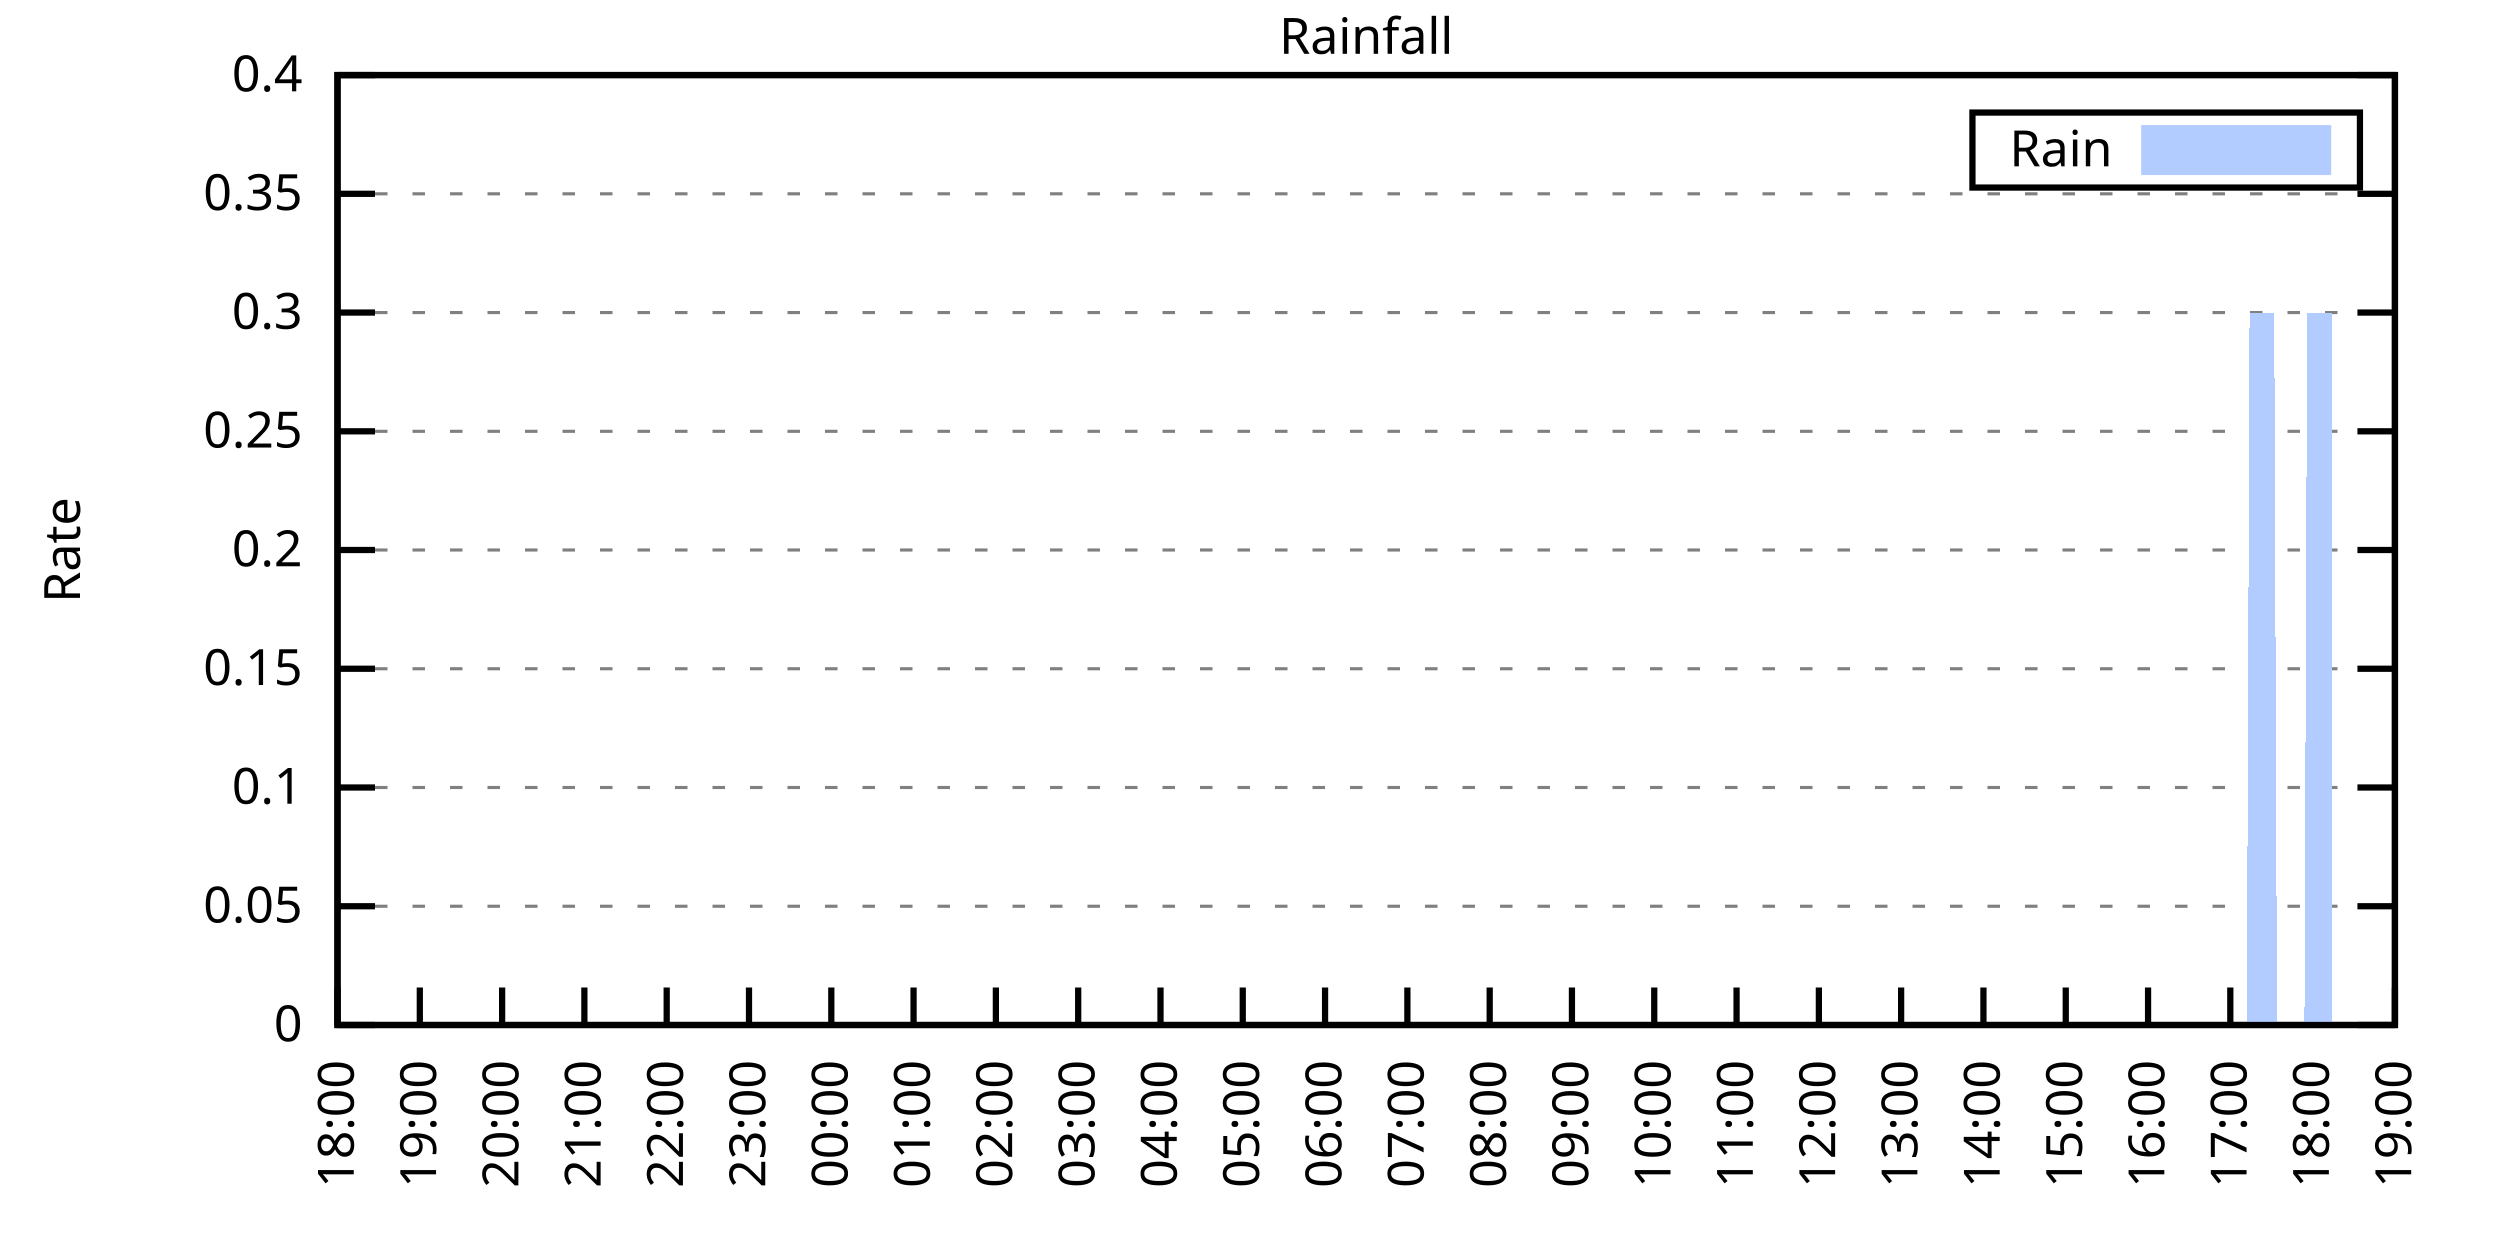
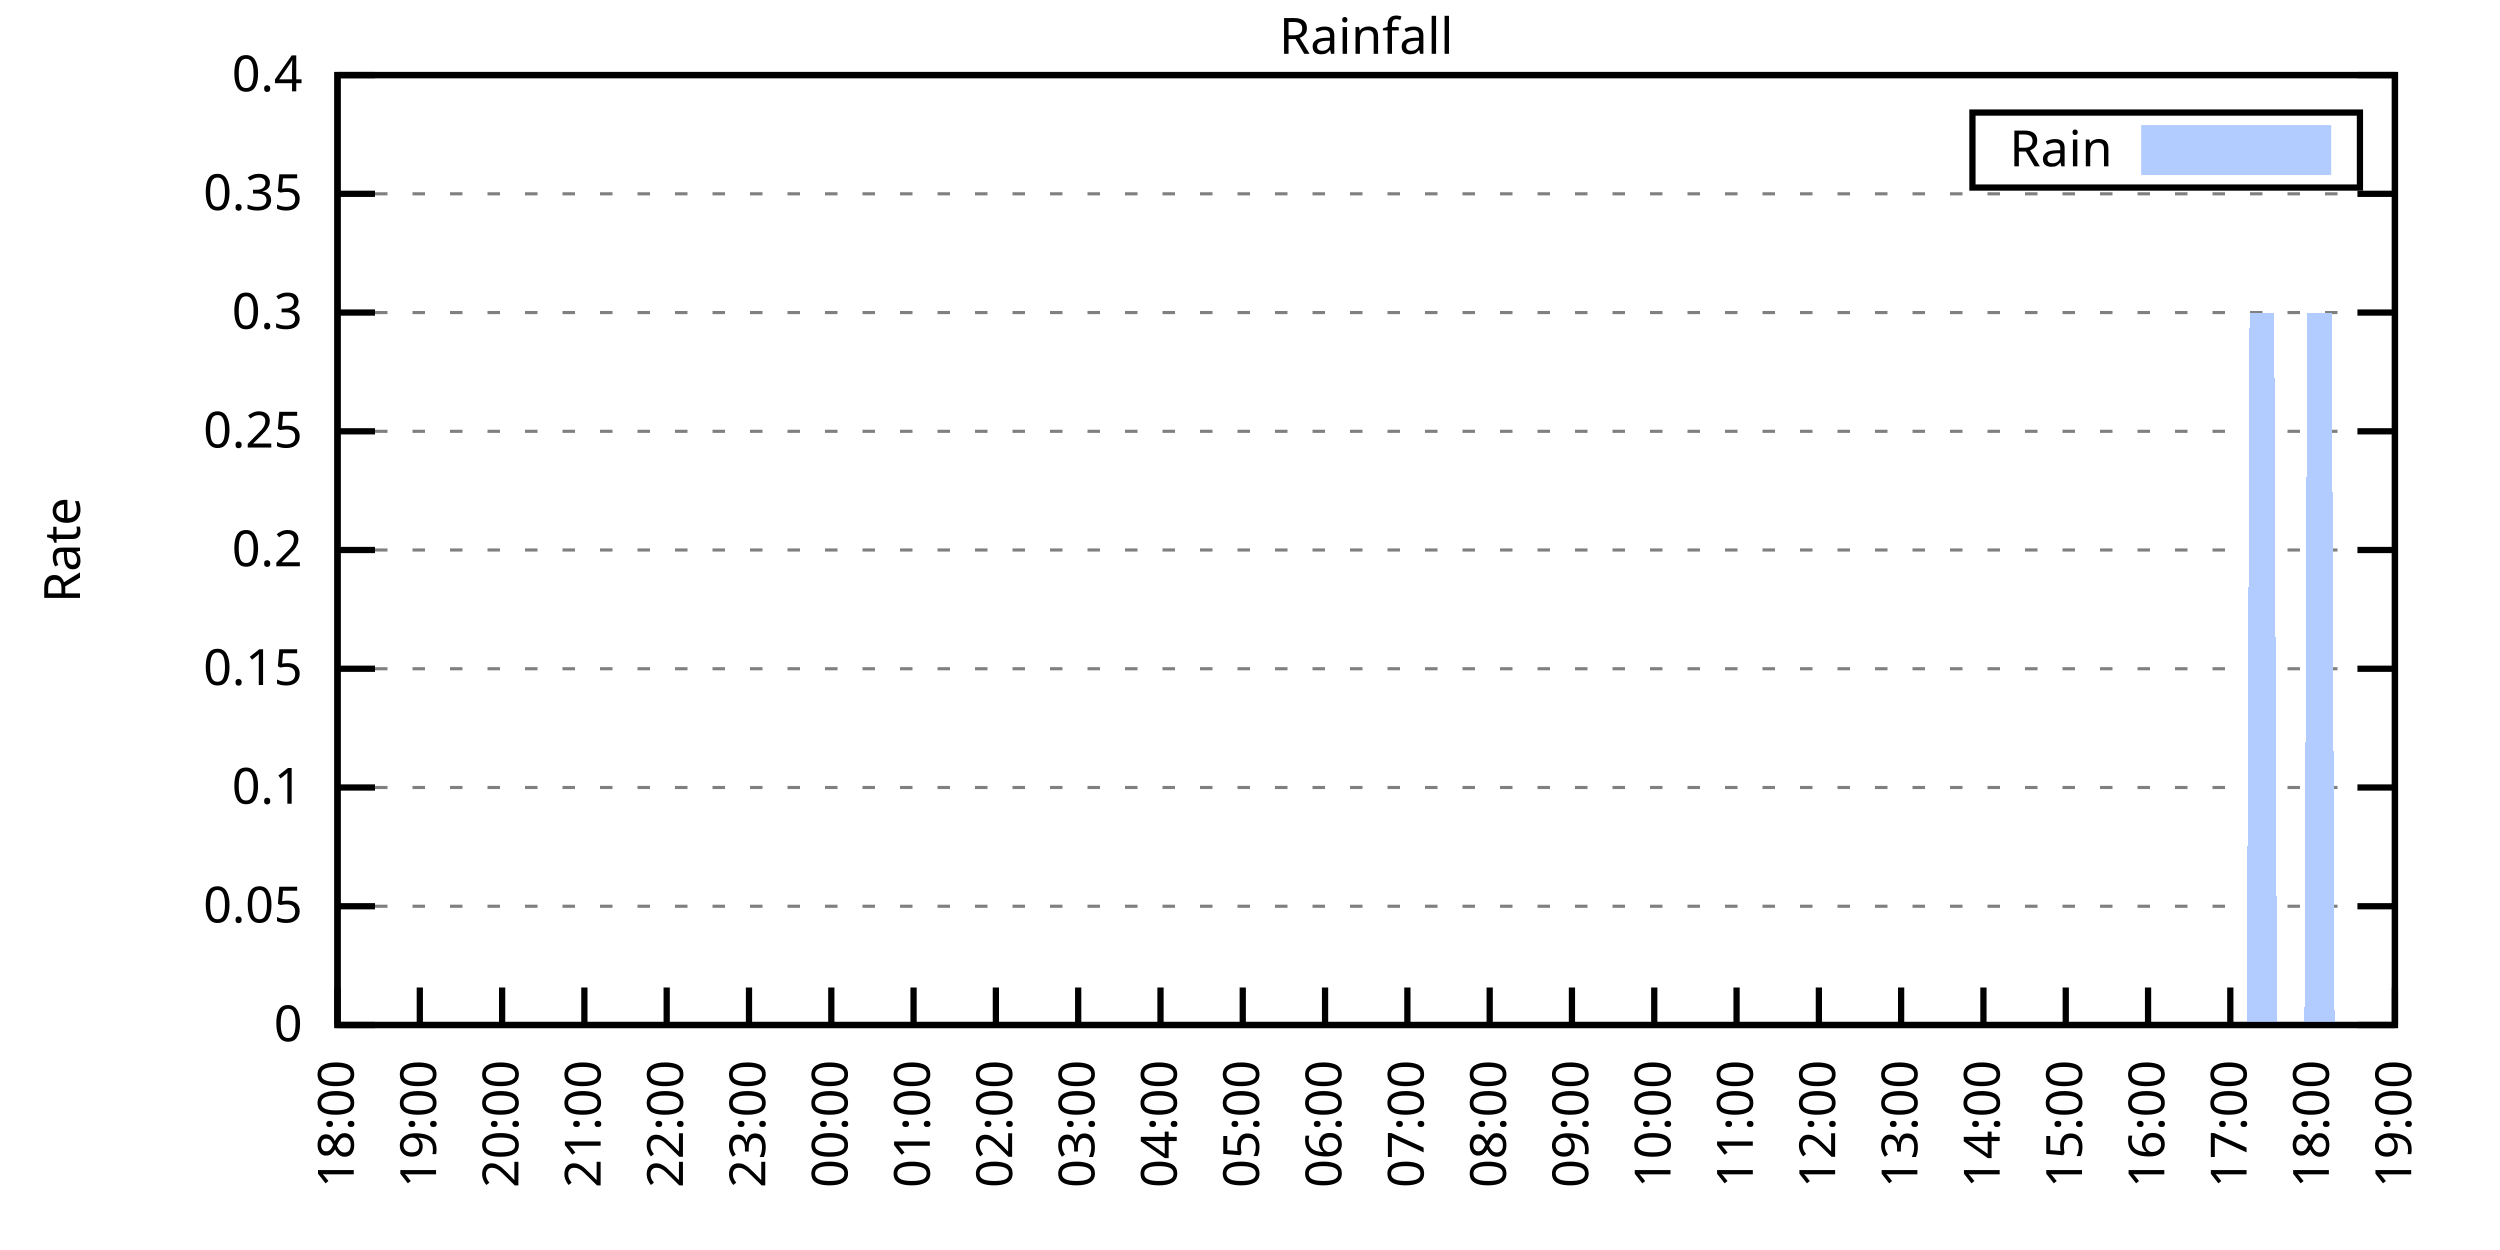
<svg xmlns="http://www.w3.org/2000/svg" xmlns:xlink="http://www.w3.org/1999/xlink" width="400" height="200" viewBox="0 0 400 200">
  <g id="gnuplot_canvas">
    <rect x="0" y="0" width="400" height="200" fill="none" />
    <defs>
      <circle id="gpDot" r="0.5" stroke-width="0.5" stroke="currentColor" />
      <path id="gpPt0" stroke-width="0.333" stroke="currentColor" d="M-1,0 h2 M0,-1 v2" />
      <path id="gpPt1" stroke-width="0.333" stroke="currentColor" d="M-1,-1 L1,1 M1,-1 L-1,1" />
      <path id="gpPt2" stroke-width="0.333" stroke="currentColor" d="M-1,0 L1,0 M0,-1 L0,1 M-1,-1 L1,1 M-1,1 L1,-1" />
      <rect id="gpPt3" stroke-width="0.333" stroke="currentColor" x="-1" y="-1" width="2" height="2" />
      <rect id="gpPt4" stroke-width="0.333" stroke="currentColor" fill="currentColor" x="-1" y="-1" width="2" height="2" />
      <circle id="gpPt5" stroke-width="0.333" stroke="currentColor" cx="0" cy="0" r="1" />
      <use xlink:href="#gpPt5" id="gpPt6" fill="currentColor" stroke="none" />
      <path id="gpPt7" stroke-width="0.333" stroke="currentColor" d="M0,-1.33 L-1.33,0.67 L1.33,0.67 z" />
      <use xlink:href="#gpPt7" id="gpPt8" fill="currentColor" stroke="none" />
      <use xlink:href="#gpPt7" id="gpPt9" stroke="currentColor" transform="rotate(180)" />
      <use xlink:href="#gpPt9" id="gpPt10" fill="currentColor" stroke="none" />
      <use xlink:href="#gpPt3" id="gpPt11" stroke="currentColor" transform="rotate(45)" />
      <use xlink:href="#gpPt11" id="gpPt12" fill="currentColor" stroke="none" />
      <path id="gpPt13" stroke-width="0.333" stroke="currentColor" d="M0,1.330 L1.265,0.411 L0.782,-1.067 L-0.782,-1.076 L-1.265,0.411 z" />
      <use xlink:href="#gpPt13" id="gpPt14" fill="currentColor" stroke="none" />
      <filter id="textbox" filterUnits="objectBoundingBox" x="0" y="0" height="1" width="1">
        <feFlood flood-color="white" flood-opacity="1" result="bgnd" />
        <feComposite in="SourceGraphic" in2="bgnd" operator="atop" />
      </filter>
      <filter id="greybox" filterUnits="objectBoundingBox" x="0" y="0" height="1" width="1">
        <feFlood flood-color="lightgrey" flood-opacity="1" result="grey" />
        <feComposite in="SourceGraphic" in2="grey" operator="atop" />
      </filter>
    </defs>
    <g fill="none" color="white" stroke="currentColor" stroke-width="1.00" stroke-linecap="butt" stroke-linejoin="miter">
</g>
    <g fill="none" color="black" stroke="currentColor" stroke-width="1.00" stroke-linecap="butt" stroke-linejoin="miter">
      <g stroke="none" shape-rendering="crispEdges">
        <polygon fill="rgb(255, 255, 255)" points="54.00,164.00 383.18,164.00 383.18,12.02 54.00,12.02 " />
      </g>
    </g>
    <g fill="none" color="black" stroke="currentColor" stroke-width="1.00" stroke-linecap="butt" stroke-linejoin="miter">
</g>
    <g fill="none" color="black" stroke="black" stroke-width="0.50" stroke-linecap="butt" stroke-linejoin="miter">
</g>
    <g fill="none" color="gray" stroke="currentColor" stroke-width="0.50" stroke-linecap="butt" stroke-linejoin="miter">
      <path stroke="gray" stroke-dasharray="2,4" class="gridline" d="M54.00,164.00 L383.19,164.00  " />
    </g>
    <g fill="none" color="gray" stroke="gray" stroke-width="1.00" stroke-linecap="butt" stroke-linejoin="miter">
</g>
    <g fill="none" color="black" stroke="currentColor" stroke-width="1.00" stroke-linecap="butt" stroke-linejoin="miter">
      <path stroke="black" d="M54.00,164.00 L60.00,164.00 M383.19,164.00 L377.19,164.00  " />
      <g transform="translate(48.40,166.60)" stroke="none" fill="black" font-family="Sans" font-size="8.00" text-anchor="end">
        <text>
          <tspan font-family="Sans"> 0</tspan>
        </text>
      </g>
    </g>
    <g fill="none" color="black" stroke="currentColor" stroke-width="1.00" stroke-linecap="butt" stroke-linejoin="miter">
</g>
    <g fill="none" color="black" stroke="black" stroke-width="0.50" stroke-linecap="butt" stroke-linejoin="miter">
</g>
    <g fill="none" color="gray" stroke="currentColor" stroke-width="0.50" stroke-linecap="butt" stroke-linejoin="miter">
      <path stroke="gray" stroke-dasharray="2,4" class="gridline" d="M54.00,145.00 L383.19,145.00  " />
    </g>
    <g fill="none" color="gray" stroke="gray" stroke-width="1.00" stroke-linecap="butt" stroke-linejoin="miter">
</g>
    <g fill="none" color="black" stroke="currentColor" stroke-width="1.00" stroke-linecap="butt" stroke-linejoin="miter">
      <path stroke="black" d="M54.00,145.00 L60.00,145.00 M383.19,145.00 L377.19,145.00  " />
      <g transform="translate(48.40,147.60)" stroke="none" fill="black" font-family="Sans" font-size="8.00" text-anchor="end">
        <text>
          <tspan font-family="Sans"> 0.05</tspan>
        </text>
      </g>
    </g>
    <g fill="none" color="black" stroke="currentColor" stroke-width="1.00" stroke-linecap="butt" stroke-linejoin="miter">
</g>
    <g fill="none" color="black" stroke="black" stroke-width="0.50" stroke-linecap="butt" stroke-linejoin="miter">
</g>
    <g fill="none" color="gray" stroke="currentColor" stroke-width="0.50" stroke-linecap="butt" stroke-linejoin="miter">
      <path stroke="gray" stroke-dasharray="2,4" class="gridline" d="M54.00,126.00 L383.19,126.00  " />
    </g>
    <g fill="none" color="gray" stroke="gray" stroke-width="1.00" stroke-linecap="butt" stroke-linejoin="miter">
</g>
    <g fill="none" color="black" stroke="currentColor" stroke-width="1.00" stroke-linecap="butt" stroke-linejoin="miter">
      <path stroke="black" d="M54.00,126.00 L60.00,126.00 M383.19,126.00 L377.19,126.00  " />
      <g transform="translate(48.40,128.60)" stroke="none" fill="black" font-family="Sans" font-size="8.00" text-anchor="end">
        <text>
          <tspan font-family="Sans"> 0.1</tspan>
        </text>
      </g>
    </g>
    <g fill="none" color="black" stroke="currentColor" stroke-width="1.00" stroke-linecap="butt" stroke-linejoin="miter">
</g>
    <g fill="none" color="black" stroke="black" stroke-width="0.50" stroke-linecap="butt" stroke-linejoin="miter">
</g>
    <g fill="none" color="gray" stroke="currentColor" stroke-width="0.50" stroke-linecap="butt" stroke-linejoin="miter">
      <path stroke="gray" stroke-dasharray="2,4" class="gridline" d="M54.00,107.00 L383.19,107.00  " />
    </g>
    <g fill="none" color="gray" stroke="gray" stroke-width="1.00" stroke-linecap="butt" stroke-linejoin="miter">
</g>
    <g fill="none" color="black" stroke="currentColor" stroke-width="1.00" stroke-linecap="butt" stroke-linejoin="miter">
      <path stroke="black" d="M54.00,107.00 L60.00,107.00 M383.19,107.00 L377.19,107.00  " />
      <g transform="translate(48.40,109.60)" stroke="none" fill="black" font-family="Sans" font-size="8.00" text-anchor="end">
        <text>
          <tspan font-family="Sans"> 0.15</tspan>
        </text>
      </g>
    </g>
    <g fill="none" color="black" stroke="currentColor" stroke-width="1.00" stroke-linecap="butt" stroke-linejoin="miter">
</g>
    <g fill="none" color="black" stroke="black" stroke-width="0.50" stroke-linecap="butt" stroke-linejoin="miter">
</g>
    <g fill="none" color="gray" stroke="currentColor" stroke-width="0.50" stroke-linecap="butt" stroke-linejoin="miter">
      <path stroke="gray" stroke-dasharray="2,4" class="gridline" d="M54.00,88.00 L383.19,88.00  " />
    </g>
    <g fill="none" color="gray" stroke="gray" stroke-width="1.00" stroke-linecap="butt" stroke-linejoin="miter">
</g>
    <g fill="none" color="black" stroke="currentColor" stroke-width="1.00" stroke-linecap="butt" stroke-linejoin="miter">
      <path stroke="black" d="M54.00,88.00 L60.00,88.00 M383.19,88.00 L377.19,88.00  " />
      <g transform="translate(48.40,90.60)" stroke="none" fill="black" font-family="Sans" font-size="8.00" text-anchor="end">
        <text>
          <tspan font-family="Sans"> 0.2</tspan>
        </text>
      </g>
    </g>
    <g fill="none" color="black" stroke="currentColor" stroke-width="1.00" stroke-linecap="butt" stroke-linejoin="miter">
</g>
    <g fill="none" color="black" stroke="black" stroke-width="0.50" stroke-linecap="butt" stroke-linejoin="miter">
</g>
    <g fill="none" color="gray" stroke="currentColor" stroke-width="0.50" stroke-linecap="butt" stroke-linejoin="miter">
      <path stroke="gray" stroke-dasharray="2,4" class="gridline" d="M54.00,69.01 L383.19,69.01  " />
    </g>
    <g fill="none" color="gray" stroke="gray" stroke-width="1.00" stroke-linecap="butt" stroke-linejoin="miter">
</g>
    <g fill="none" color="black" stroke="currentColor" stroke-width="1.00" stroke-linecap="butt" stroke-linejoin="miter">
      <path stroke="black" d="M54.00,69.01 L60.00,69.01 M383.19,69.01 L377.19,69.01  " />
      <g transform="translate(48.40,71.61)" stroke="none" fill="black" font-family="Sans" font-size="8.00" text-anchor="end">
        <text>
          <tspan font-family="Sans"> 0.25</tspan>
        </text>
      </g>
    </g>
    <g fill="none" color="black" stroke="currentColor" stroke-width="1.00" stroke-linecap="butt" stroke-linejoin="miter">
</g>
    <g fill="none" color="black" stroke="black" stroke-width="0.50" stroke-linecap="butt" stroke-linejoin="miter">
</g>
    <g fill="none" color="gray" stroke="currentColor" stroke-width="0.50" stroke-linecap="butt" stroke-linejoin="miter">
      <path stroke="gray" stroke-dasharray="2,4" class="gridline" d="M54.00,50.01 L383.19,50.01  " />
    </g>
    <g fill="none" color="gray" stroke="gray" stroke-width="1.00" stroke-linecap="butt" stroke-linejoin="miter">
</g>
    <g fill="none" color="black" stroke="currentColor" stroke-width="1.00" stroke-linecap="butt" stroke-linejoin="miter">
      <path stroke="black" d="M54.00,50.01 L60.00,50.01 M383.19,50.01 L377.19,50.01  " />
      <g transform="translate(48.40,52.61)" stroke="none" fill="black" font-family="Sans" font-size="8.00" text-anchor="end">
        <text>
          <tspan font-family="Sans"> 0.3</tspan>
        </text>
      </g>
    </g>
    <g fill="none" color="black" stroke="currentColor" stroke-width="1.00" stroke-linecap="butt" stroke-linejoin="miter">
</g>
    <g fill="none" color="black" stroke="black" stroke-width="0.50" stroke-linecap="butt" stroke-linejoin="miter">
</g>
    <g fill="none" color="gray" stroke="currentColor" stroke-width="0.50" stroke-linecap="butt" stroke-linejoin="miter">
      <path stroke="gray" stroke-dasharray="2,4" class="gridline" d="M54.00,31.01 L383.19,31.01  " />
    </g>
    <g fill="none" color="gray" stroke="gray" stroke-width="1.00" stroke-linecap="butt" stroke-linejoin="miter">
</g>
    <g fill="none" color="black" stroke="currentColor" stroke-width="1.00" stroke-linecap="butt" stroke-linejoin="miter">
      <path stroke="black" d="M54.00,31.01 L60.00,31.01 M383.19,31.01 L377.19,31.01  " />
      <g transform="translate(48.40,33.61)" stroke="none" fill="black" font-family="Sans" font-size="8.00" text-anchor="end">
        <text>
          <tspan font-family="Sans"> 0.35</tspan>
        </text>
      </g>
    </g>
    <g fill="none" color="black" stroke="currentColor" stroke-width="1.00" stroke-linecap="butt" stroke-linejoin="miter">
</g>
    <g fill="none" color="black" stroke="black" stroke-width="0.50" stroke-linecap="butt" stroke-linejoin="miter">
</g>
    <g fill="none" color="gray" stroke="currentColor" stroke-width="0.50" stroke-linecap="butt" stroke-linejoin="miter">
      <path stroke="gray" stroke-dasharray="2,4" class="gridline" d="M54.00,12.01 L383.19,12.01  " />
    </g>
    <g fill="none" color="gray" stroke="gray" stroke-width="1.00" stroke-linecap="butt" stroke-linejoin="miter">
</g>
    <g fill="none" color="black" stroke="currentColor" stroke-width="1.00" stroke-linecap="butt" stroke-linejoin="miter">
      <path stroke="black" d="M54.00,12.01 L60.00,12.01 M383.19,12.01 L377.19,12.01  " />
      <g transform="translate(48.40,14.61)" stroke="none" fill="black" font-family="Sans" font-size="8.00" text-anchor="end">
        <text>
          <tspan font-family="Sans"> 0.4</tspan>
        </text>
      </g>
    </g>
    <g fill="none" color="black" stroke="currentColor" stroke-width="1.00" stroke-linecap="butt" stroke-linejoin="miter">
      <path stroke="black" d="M54.00,164.00 L54.00,158.00  " />
      <g transform="translate(56.60,169.60) rotate(270.00)" stroke="none" fill="black" font-family="Sans" font-size="8.00" text-anchor="end">
        <text>
          <tspan font-family="Sans">18:00</tspan>
        </text>
      </g>
    </g>
    <g fill="none" color="black" stroke="currentColor" stroke-width="1.00" stroke-linecap="butt" stroke-linejoin="miter">
      <path stroke="black" d="M67.17,164.00 L67.17,158.00  " />
      <g transform="translate(69.77,169.60) rotate(270.00)" stroke="none" fill="black" font-family="Sans" font-size="8.00" text-anchor="end">
        <text>
          <tspan font-family="Sans">19:00</tspan>
        </text>
      </g>
    </g>
    <g fill="none" color="black" stroke="currentColor" stroke-width="1.00" stroke-linecap="butt" stroke-linejoin="miter">
      <path stroke="black" d="M80.34,164.00 L80.34,158.00  " />
      <g transform="translate(82.94,169.60) rotate(270.00)" stroke="none" fill="black" font-family="Sans" font-size="8.00" text-anchor="end">
        <text>
          <tspan font-family="Sans">20:00</tspan>
        </text>
      </g>
    </g>
    <g fill="none" color="black" stroke="currentColor" stroke-width="1.00" stroke-linecap="butt" stroke-linejoin="miter">
      <path stroke="black" d="M93.50,164.00 L93.50,158.00  " />
      <g transform="translate(96.10,169.60) rotate(270.00)" stroke="none" fill="black" font-family="Sans" font-size="8.00" text-anchor="end">
        <text>
          <tspan font-family="Sans">21:00</tspan>
        </text>
      </g>
    </g>
    <g fill="none" color="black" stroke="currentColor" stroke-width="1.00" stroke-linecap="butt" stroke-linejoin="miter">
      <path stroke="black" d="M106.67,164.00 L106.67,158.00  " />
      <g transform="translate(109.27,169.60) rotate(270.00)" stroke="none" fill="black" font-family="Sans" font-size="8.00" text-anchor="end">
        <text>
          <tspan font-family="Sans">22:00</tspan>
        </text>
      </g>
    </g>
    <g fill="none" color="black" stroke="currentColor" stroke-width="1.00" stroke-linecap="butt" stroke-linejoin="miter">
      <path stroke="black" d="M119.84,164.00 L119.84,158.00  " />
      <g transform="translate(122.44,169.60) rotate(270.00)" stroke="none" fill="black" font-family="Sans" font-size="8.00" text-anchor="end">
        <text>
          <tspan font-family="Sans">23:00</tspan>
        </text>
      </g>
    </g>
    <g fill="none" color="black" stroke="currentColor" stroke-width="1.00" stroke-linecap="butt" stroke-linejoin="miter">
      <path stroke="black" d="M133.01,164.00 L133.01,158.00  " />
      <g transform="translate(135.61,169.60) rotate(270.00)" stroke="none" fill="black" font-family="Sans" font-size="8.00" text-anchor="end">
        <text>
          <tspan font-family="Sans">00:00</tspan>
        </text>
      </g>
    </g>
    <g fill="none" color="black" stroke="currentColor" stroke-width="1.00" stroke-linecap="butt" stroke-linejoin="miter">
      <path stroke="black" d="M146.17,164.00 L146.17,158.00  " />
      <g transform="translate(148.77,169.60) rotate(270.00)" stroke="none" fill="black" font-family="Sans" font-size="8.00" text-anchor="end">
        <text>
          <tspan font-family="Sans">01:00</tspan>
        </text>
      </g>
    </g>
    <g fill="none" color="black" stroke="currentColor" stroke-width="1.00" stroke-linecap="butt" stroke-linejoin="miter">
      <path stroke="black" d="M159.34,164.00 L159.34,158.00  " />
      <g transform="translate(161.94,169.60) rotate(270.00)" stroke="none" fill="black" font-family="Sans" font-size="8.00" text-anchor="end">
        <text>
          <tspan font-family="Sans">02:00</tspan>
        </text>
      </g>
    </g>
    <g fill="none" color="black" stroke="currentColor" stroke-width="1.00" stroke-linecap="butt" stroke-linejoin="miter">
      <path stroke="black" d="M172.51,164.00 L172.51,158.00  " />
      <g transform="translate(175.11,169.60) rotate(270.00)" stroke="none" fill="black" font-family="Sans" font-size="8.00" text-anchor="end">
        <text>
          <tspan font-family="Sans">03:00</tspan>
        </text>
      </g>
    </g>
    <g fill="none" color="black" stroke="currentColor" stroke-width="1.00" stroke-linecap="butt" stroke-linejoin="miter">
      <path stroke="black" d="M185.68,164.00 L185.68,158.00  " />
      <g transform="translate(188.28,169.60) rotate(270.00)" stroke="none" fill="black" font-family="Sans" font-size="8.00" text-anchor="end">
        <text>
          <tspan font-family="Sans">04:00</tspan>
        </text>
      </g>
    </g>
    <g fill="none" color="black" stroke="currentColor" stroke-width="1.00" stroke-linecap="butt" stroke-linejoin="miter">
      <path stroke="black" d="M198.84,164.00 L198.84,158.00  " />
      <g transform="translate(201.44,169.60) rotate(270.00)" stroke="none" fill="black" font-family="Sans" font-size="8.00" text-anchor="end">
        <text>
          <tspan font-family="Sans">05:00</tspan>
        </text>
      </g>
    </g>
    <g fill="none" color="black" stroke="currentColor" stroke-width="1.00" stroke-linecap="butt" stroke-linejoin="miter">
      <path stroke="black" d="M212.01,164.00 L212.01,158.00  " />
      <g transform="translate(214.61,169.60) rotate(270.00)" stroke="none" fill="black" font-family="Sans" font-size="8.00" text-anchor="end">
        <text>
          <tspan font-family="Sans">06:00</tspan>
        </text>
      </g>
    </g>
    <g fill="none" color="black" stroke="currentColor" stroke-width="1.00" stroke-linecap="butt" stroke-linejoin="miter">
      <path stroke="black" d="M225.18,164.00 L225.18,158.00  " />
      <g transform="translate(227.78,169.60) rotate(270.00)" stroke="none" fill="black" font-family="Sans" font-size="8.00" text-anchor="end">
        <text>
          <tspan font-family="Sans">07:00</tspan>
        </text>
      </g>
    </g>
    <g fill="none" color="black" stroke="currentColor" stroke-width="1.00" stroke-linecap="butt" stroke-linejoin="miter">
      <path stroke="black" d="M238.35,164.00 L238.35,158.00  " />
      <g transform="translate(240.95,169.60) rotate(270.00)" stroke="none" fill="black" font-family="Sans" font-size="8.00" text-anchor="end">
        <text>
          <tspan font-family="Sans">08:00</tspan>
        </text>
      </g>
    </g>
    <g fill="none" color="black" stroke="currentColor" stroke-width="1.00" stroke-linecap="butt" stroke-linejoin="miter">
      <path stroke="black" d="M251.51,164.00 L251.51,158.00  " />
      <g transform="translate(254.11,169.60) rotate(270.00)" stroke="none" fill="black" font-family="Sans" font-size="8.00" text-anchor="end">
        <text>
          <tspan font-family="Sans">09:00</tspan>
        </text>
      </g>
    </g>
    <g fill="none" color="black" stroke="currentColor" stroke-width="1.00" stroke-linecap="butt" stroke-linejoin="miter">
      <path stroke="black" d="M264.68,164.00 L264.68,158.00  " />
      <g transform="translate(267.28,169.60) rotate(270.00)" stroke="none" fill="black" font-family="Sans" font-size="8.00" text-anchor="end">
        <text>
          <tspan font-family="Sans">10:00</tspan>
        </text>
      </g>
    </g>
    <g fill="none" color="black" stroke="currentColor" stroke-width="1.00" stroke-linecap="butt" stroke-linejoin="miter">
      <path stroke="black" d="M277.85,164.00 L277.85,158.00  " />
      <g transform="translate(280.45,169.60) rotate(270.00)" stroke="none" fill="black" font-family="Sans" font-size="8.00" text-anchor="end">
        <text>
          <tspan font-family="Sans">11:00</tspan>
        </text>
      </g>
    </g>
    <g fill="none" color="black" stroke="currentColor" stroke-width="1.00" stroke-linecap="butt" stroke-linejoin="miter">
      <path stroke="black" d="M291.02,164.00 L291.02,158.00  " />
      <g transform="translate(293.62,169.60) rotate(270.00)" stroke="none" fill="black" font-family="Sans" font-size="8.00" text-anchor="end">
        <text>
          <tspan font-family="Sans">12:00</tspan>
        </text>
      </g>
    </g>
    <g fill="none" color="black" stroke="currentColor" stroke-width="1.00" stroke-linecap="butt" stroke-linejoin="miter">
      <path stroke="black" d="M304.18,164.00 L304.18,158.00  " />
      <g transform="translate(306.78,169.60) rotate(270.00)" stroke="none" fill="black" font-family="Sans" font-size="8.00" text-anchor="end">
        <text>
          <tspan font-family="Sans">13:00</tspan>
        </text>
      </g>
    </g>
    <g fill="none" color="black" stroke="currentColor" stroke-width="1.00" stroke-linecap="butt" stroke-linejoin="miter">
      <path stroke="black" d="M317.35,164.00 L317.35,158.00  " />
      <g transform="translate(319.95,169.60) rotate(270.00)" stroke="none" fill="black" font-family="Sans" font-size="8.00" text-anchor="end">
        <text>
          <tspan font-family="Sans">14:00</tspan>
        </text>
      </g>
    </g>
    <g fill="none" color="black" stroke="currentColor" stroke-width="1.00" stroke-linecap="butt" stroke-linejoin="miter">
      <path stroke="black" d="M330.52,164.00 L330.52,158.00  " />
      <g transform="translate(333.12,169.60) rotate(270.00)" stroke="none" fill="black" font-family="Sans" font-size="8.00" text-anchor="end">
        <text>
          <tspan font-family="Sans">15:00</tspan>
        </text>
      </g>
    </g>
    <g fill="none" color="black" stroke="currentColor" stroke-width="1.00" stroke-linecap="butt" stroke-linejoin="miter">
      <path stroke="black" d="M343.69,164.00 L343.69,158.00  " />
      <g transform="translate(346.29,169.60) rotate(270.00)" stroke="none" fill="black" font-family="Sans" font-size="8.00" text-anchor="end">
        <text>
          <tspan font-family="Sans">16:00</tspan>
        </text>
      </g>
    </g>
    <g fill="none" color="black" stroke="currentColor" stroke-width="1.00" stroke-linecap="butt" stroke-linejoin="miter">
      <path stroke="black" d="M356.85,164.00 L356.85,158.00  " />
      <g transform="translate(359.45,169.60) rotate(270.00)" stroke="none" fill="black" font-family="Sans" font-size="8.00" text-anchor="end">
        <text>
          <tspan font-family="Sans">17:00</tspan>
        </text>
      </g>
    </g>
    <g fill="none" color="black" stroke="currentColor" stroke-width="1.00" stroke-linecap="butt" stroke-linejoin="miter">
      <path stroke="black" d="M370.02,164.00 L370.02,158.00  " />
      <g transform="translate(372.62,169.60) rotate(270.00)" stroke="none" fill="black" font-family="Sans" font-size="8.00" text-anchor="end">
        <text>
          <tspan font-family="Sans">18:00</tspan>
        </text>
      </g>
    </g>
    <g fill="none" color="black" stroke="currentColor" stroke-width="1.00" stroke-linecap="butt" stroke-linejoin="miter">
      <path stroke="black" d="M383.19,164.00 L383.19,158.00  " />
      <g transform="translate(385.79,169.60) rotate(270.00)" stroke="none" fill="black" font-family="Sans" font-size="8.00" text-anchor="end">
        <text>
          <tspan font-family="Sans">19:00</tspan>
        </text>
      </g>
    </g>
    <g fill="none" color="black" stroke="currentColor" stroke-width="1.00" stroke-linecap="butt" stroke-linejoin="miter">
</g>
    <g fill="none" color="black" stroke="currentColor" stroke-width="1.00" stroke-linecap="butt" stroke-linejoin="miter">
      <path stroke="black" d="M54.00,12.01 L54.00,164.00 L383.19,164.00 L383.19,12.01 L54.00,12.01 Z  " />
    </g>
    <g fill="none" color="black" stroke="currentColor" stroke-width="1.00" stroke-linecap="butt" stroke-linejoin="miter">
</g>
    <g fill="none" color="black" stroke="currentColor" stroke-width="1.00" stroke-linecap="butt" stroke-linejoin="miter">
      <path stroke="black" d="M315.59,30.01 L315.59,18.01 L377.59,18.01 L377.59,30.01 L315.59,30.01 Z  " />
    </g>
    <g id="Rainfall_plot_1">
      <g fill="none" color="white" stroke="black" stroke-width="2.00" stroke-linecap="butt" stroke-linejoin="miter">
</g>
      <g fill="none" color="black" stroke="currentColor" stroke-width="2.00" stroke-linecap="butt" stroke-linejoin="miter">
        <g transform="translate(337.99,26.61)" stroke="none" fill="black" font-family="Sans" font-size="8.00" text-anchor="end">
          <text>
            <tspan font-family="Sans">Rain</tspan>
          </text>
        </g>
      </g>
      <g fill="none" color="black" stroke="currentColor" stroke-width="2.00" stroke-linecap="butt" stroke-linejoin="miter">
        <g stroke="none" shape-rendering="crispEdges">
          <polygon fill="rgb(178, 204, 255)" points="343.59,27.01 371.99,27.01 371.99,21.01 343.59,21.01 " />
        </g>
        <path stroke="rgb(178, 204, 255)" d="M343.59,27.01 L371.99,27.01 L371.99,21.01 L343.59,21.01 L343.59,27.01 Z  " />
      </g>
      <g fill="none" color="black" stroke="currentColor" stroke-width="2.00" stroke-linecap="butt" stroke-linejoin="miter">
        <g stroke="none" shape-rendering="crispEdges">
-           <polygon fill="rgb(178, 204, 255)" points="57.51,164.00 57.95,164.00 58.39,164.00 58.83,164.00 59.27,164.00 59.71,164.00 60.14,164.00 60.58,164.00 61.02,164.00 61.46,164.00 61.90,164.00 62.34,164.00 62.78,164.00 63.22,164.00 63.66,164.00 64.10,164.00 64.53,164.00 64.97,164.00 65.41,164.00 65.85,164.00 66.29,164.00 66.73,164.00 67.17,164.00 67.61,164.00 68.05,164.00 68.48,164.00 68.92,164.00 69.36,164.00 69.80,164.00 70.24,164.00 70.68,164.00 71.12,164.00 71.56,164.00 72.00,164.00 72.43,164.00 72.87,164.00 73.31,164.00 73.75,164.00 74.19,164.00 74.63,164.00 75.07,164.00 75.51,164.00 75.95,164.00 76.38,164.00 76.82,164.00 77.26,164.00 77.70,164.00 78.14,164.00 78.58,164.00 79.02,164.00 79.46,164.00 79.90,164.00 80.34,164.00 80.77,164.00 81.21,164.00 81.65,164.00 82.09,164.00 82.53,164.00 82.97,164.00 83.41,164.00 83.85,164.00 84.29,164.00 84.72,164.00 85.16,164.00 85.60,164.00 86.04,164.00 86.48,164.00 86.92,164.00 87.36,164.00 87.80,164.00 88.24,164.00 88.67,164.00 89.11,164.00 89.55,164.00 89.99,164.00 90.43,164.00 90.87,164.00 91.31,164.00 91.75,164.00 92.19,164.00 92.62,164.00 93.06,164.00 93.50,164.00 93.94,164.00 94.38,164.00 94.82,164.00 95.26,164.00 95.70,164.00 96.14,164.00 96.58,164.00 97.01,164.00 97.45,164.00 97.89,164.00 98.33,164.00 98.77,164.00 99.21,164.00 99.65,164.00 100.09,164.00 100.53,164.00 100.96,164.00 101.40,164.00 101.84,164.00 102.28,164.00 102.72,164.00 103.16,164.00 103.60,164.00 104.04,164.00 104.48,164.00 104.91,164.00 105.35,164.00 105.79,164.00 106.23,164.00 106.67,164.00 107.11,164.00 107.55,164.00 107.99,164.00 108.43,164.00 108.87,164.00 109.30,164.00 109.74,164.00 110.18,164.00 110.62,164.00 111.06,164.00 111.50,164.00 111.94,164.00 112.38,164.00 112.82,164.00 113.25,164.00 113.69,164.00 114.13,164.00 114.57,164.00 115.01,164.00 115.45,164.00 115.89,164.00 116.33,164.00 116.77,164.00 117.20,164.00 117.64,164.00 118.08,164.00 118.52,164.00 118.96,164.00 119.40,164.00 119.84,164.00 120.28,164.00 120.72,164.00 121.15,164.00 121.59,164.00 122.03,164.00 122.47,164.00 122.91,164.00 123.35,164.00 123.79,164.00 124.23,164.00 124.67,164.00 125.11,164.00 125.54,164.00 125.98,164.00 126.42,164.00 126.86,164.00 127.30,164.00 127.74,164.00 128.18,164.00 128.62,164.00 129.06,164.00 129.49,164.00 129.93,164.00 130.37,164.00 130.81,164.00 131.25,164.00 131.69,164.00 132.13,164.00 132.57,164.00 133.01,164.00 133.44,164.00 133.88,164.00 134.32,164.00 134.76,164.00 135.20,164.00 135.64,164.00 136.08,164.00 136.52,164.00 136.96,164.00 137.39,164.00 137.83,164.00 138.27,164.00 138.71,164.00 139.15,164.00 139.59,164.00 140.03,164.00 140.47,164.00 140.91,164.00 141.35,164.00 141.78,164.00 142.22,164.00 142.66,164.00 143.10,164.00 143.54,164.00 143.98,164.00 144.42,164.00 144.86,164.00 145.30,164.00 145.73,164.00 146.17,164.00 146.61,164.00 147.05,164.00 147.49,164.00 147.93,164.00 148.37,164.00 148.81,164.00 149.25,164.00 149.68,164.00 150.12,164.00 150.56,164.00 151.00,164.00 151.44,164.00 151.88,164.00 152.32,164.00 152.76,164.00 153.20,164.00 153.63,164.00 154.07,164.00 154.51,164.00 154.95,164.00 155.39,164.00 155.83,164.00 156.27,164.00 156.71,164.00 157.15,164.00 157.59,164.00 158.02,164.00 158.46,164.00 158.90,164.00 159.34,164.00 159.78,164.00 160.22,164.00 160.66,164.00 161.10,164.00 161.54,164.00 161.97,164.00 162.41,164.00 162.85,164.00 163.29,164.00 163.73,164.00 164.17,164.00 164.61,164.00 165.05,164.00 165.49,164.00 165.92,164.00 166.36,164.00 166.80,164.00 167.24,164.00 167.68,164.00 168.12,164.00 168.56,164.00 169.00,164.00 169.44,164.00 169.87,164.00 170.31,164.00 170.75,164.00 171.19,164.00 171.63,164.00 172.07,164.00 172.51,164.00 172.95,164.00 173.39,164.00 173.83,164.00 174.26,164.00 174.70,164.00 175.14,164.00 175.58,164.00 176.02,164.00 176.46,164.00 176.90,164.00 177.34,164.00 177.78,164.00 178.21,164.00 178.65,164.00 179.09,164.00 179.53,164.00 179.97,164.00 180.41,164.00 180.85,164.00 181.29,164.00 181.73,164.00 182.16,164.00 182.60,164.00 183.04,164.00 183.48,164.00 183.92,164.00 184.36,164.00 184.80,164.00 185.24,164.00 185.68,164.00 186.11,164.00 186.55,164.00 186.99,164.00 187.43,164.00 187.87,164.00 188.31,164.00 188.75,164.00 189.19,164.00 189.63,164.00 190.07,164.00 190.50,164.00 190.94,164.00 191.38,164.00 191.82,164.00 192.26,164.00 192.70,164.00 193.14,164.00 193.58,164.00 194.02,164.00 194.45,164.00 194.89,164.00 195.33,164.00 195.77,164.00 196.21,164.00 196.65,164.00 197.09,164.00 197.53,164.00 197.97,164.00 198.40,164.00 198.84,164.00 199.28,164.00 199.72,164.00 200.16,164.00 200.60,164.00 201.04,164.00 201.48,164.00 201.92,164.00 202.35,164.00 202.79,164.00 203.23,164.00 203.67,164.00 204.11,164.00 204.55,164.00 204.99,164.00 205.43,164.00 205.87,164.00 206.31,164.00 206.74,164.00 207.18,164.00 207.62,164.00 208.06,164.00 208.50,164.00 208.94,164.00 209.38,164.00 209.82,164.00 210.26,164.00 210.69,164.00 211.13,164.00 211.57,164.00 212.01,164.00 212.45,164.00 212.89,164.00 213.33,164.00 213.77,164.00 214.21,164.00 214.64,164.00 215.08,164.00 215.52,164.00 215.96,164.00 216.40,164.00 216.84,164.00 217.28,164.00 217.72,164.00 218.16,164.00 218.60,164.00 219.03,164.00 219.47,164.00 219.91,164.00 220.35,164.00 220.79,164.00 221.23,164.00 221.67,164.00 222.11,164.00 222.55,164.00 222.98,164.00 223.42,164.00 223.86,164.00 224.30,164.00 224.74,164.00 225.18,164.00 225.62,164.00 226.06,164.00 226.50,164.00 226.93,164.00 227.37,164.00 227.81,164.00 228.25,164.00 228.69,164.00 229.13,164.00 229.57,164.00 230.01,164.00 230.45,164.00 230.88,164.00 231.32,164.00 231.76,164.00 232.20,164.00 232.64,164.00 233.08,164.00 233.52,164.00 233.96,164.00 234.40,164.00 234.84,164.00 235.27,164.00 235.71,164.00 236.15,164.00 236.59,164.00 237.03,164.00 237.47,164.00 237.91,164.00 238.35,164.00 238.79,164.00 239.22,164.00 239.66,164.00 240.10,164.00 240.54,164.00 240.98,164.00 241.42,164.00 241.86,164.00 242.30,164.00 242.74,164.00 243.17,164.00 243.61,164.00 244.05,164.00 244.49,164.00 244.93,164.00 245.37,164.00 245.81,164.00 246.25,164.00 246.69,164.00 247.12,164.00 247.56,164.00 248.00,164.00 248.44,164.00 248.88,164.00 249.32,164.00 249.76,164.00 250.20,164.00 250.64,164.00 251.08,164.00 251.51,164.00 251.95,164.00 252.39,164.00 252.83,164.00 253.27,164.00 253.71,164.00 254.15,164.00 254.59,164.00 255.03,164.00 255.46,164.00 255.90,164.00 256.34,164.00 256.78,164.00 257.22,164.00 257.66,164.00 258.10,164.00 258.54,164.00 258.98,164.00 259.41,164.00 259.85,164.00 260.29,164.00 260.73,164.00 261.17,164.00 261.61,164.00 262.05,164.00 262.49,164.00 262.93,164.00 263.36,164.00 263.80,164.00 264.24,164.00 264.68,164.00 265.12,164.00 265.56,164.00 266.00,164.00 266.44,164.00 266.88,164.00 267.32,164.00 267.75,164.00 268.19,164.00 268.63,164.00 269.07,164.00 269.51,164.00 269.95,164.00 270.39,164.00 270.83,164.00 271.27,164.00 271.70,164.00 272.14,164.00 272.58,164.00 273.02,164.00 273.46,164.00 273.90,164.00 274.34,164.00 274.78,164.00 275.22,164.00 275.65,164.00 276.09,164.00 276.53,164.00 276.97,164.00 277.41,164.00 277.85,164.00 278.29,164.00 278.73,164.00 279.17,164.00 279.60,164.00 280.04,164.00 280.48,164.00 280.92,164.00 281.36,164.00 281.80,164.00 282.24,164.00 282.68,164.00 283.12,164.00 283.56,164.00 283.99,164.00 284.43,164.00 284.87,164.00 285.31,164.00 285.75,164.00 286.19,164.00 286.63,164.00 287.07,164.00 287.51,164.00 287.94,164.00 288.38,164.00 288.82,164.00 289.26,164.00 289.70,164.00 290.14,164.00 290.58,164.00 291.02,164.00 291.46,164.00 291.89,164.00 292.33,164.00 292.77,164.00 293.21,164.00 293.65,164.00 294.09,164.00 294.53,164.00 294.97,164.00 295.41,164.00 295.84,164.00 296.28,164.00 296.72,164.00 297.16,164.00 297.60,164.00 298.04,164.00 298.48,164.00 298.92,164.00 299.36,164.00 299.80,164.00 300.23,164.00 300.67,164.00 301.11,164.00 301.55,164.00 301.99,164.00 302.43,164.00 302.87,164.00 303.31,164.00 303.75,164.00 304.18,164.00 304.62,164.00 305.06,164.00 305.50,164.00 305.94,164.00 306.38,164.00 306.82,164.00 307.26,164.00 307.70,164.00 308.13,164.00 308.57,164.00 309.01,164.00 309.45,164.00 309.89,164.00 310.33,164.00 310.77,164.00 311.21,164.00 311.65,164.00 312.08,164.00 312.52,164.00 312.96,164.00 313.40,164.00 313.84,164.00 314.28,164.00 314.72,164.00 315.16,164.00 315.60,164.00 316.04,164.00 316.47,164.00 316.91,164.00 317.35,164.00 317.79,164.00 318.23,164.00 318.67,164.00 319.11,164.00 319.55,164.00 319.99,164.00 320.42,164.00 320.86,164.00 321.30,164.00 321.74,164.00 322.18,164.00 322.62,164.00 323.06,164.00 323.50,164.00 323.94,164.00 324.37,164.00 324.81,164.00 325.25,164.00 325.69,164.00 326.13,164.00 326.57,164.00 327.01,164.00 327.45,164.00 327.89,164.00 328.33,164.00 328.76,164.00 329.20,164.00 329.64,164.00 330.08,164.00 330.52,164.00 330.96,164.00 331.40,164.00 331.84,164.00 332.28,164.00 332.71,164.00 333.15,164.00 333.59,164.00 334.03,164.00 334.47,164.00 334.91,164.00 335.35,164.00 335.79,164.00 336.23,164.00 336.66,164.00 337.10,164.00 337.54,164.00 337.98,164.00 338.42,164.00 338.86,164.00 339.30,164.00 339.74,164.00 340.18,164.00 340.61,164.00 341.05,164.00 341.49,164.00 341.93,164.00 342.37,164.00 342.81,164.00 343.25,164.00 343.69,164.00 344.13,164.00 344.57,164.00 345.00,164.00 345.44,164.00 345.88,164.00 346.32,164.00 346.76,164.00 347.20,164.00 347.64,164.00 348.08,164.00 348.52,164.00 348.95,164.00 349.39,164.00 349.83,164.00 350.27,164.00 350.71,164.00 351.15,164.00 351.59,164.00 352.03,164.00 352.47,164.00 352.90,164.00 353.34,164.00 353.78,164.00 354.22,164.00 354.66,164.00 355.10,164.00 355.54,164.00 355.98,164.00 356.42,164.00 356.85,164.00 357.29,164.00 357.73,164.00 358.17,164.00 358.61,164.00 359.05,164.00 359.49,164.00 359.93,50.01 360.37,50.01 360.81,50.01 361.24,50.01 361.68,50.01 362.12,50.01 362.56,50.01 363.00,50.01 363.44,50.01 363.88,50.01 364.32,164.00 364.76,164.00 365.19,164.00 365.63,164.00 366.07,164.00 366.51,164.00 366.95,164.00 367.39,164.00 367.83,164.00 368.27,164.00 368.71,164.00 369.14,50.01 369.58,50.01 370.02,50.01 370.46,50.01 370.90,50.01 371.34,50.01 371.78,50.01 372.22,50.01 372.66,50.01 373.09,50.01 373.09,164.00 57.51,164.00 " />
+           <polygon fill="rgb(178, 204, 255)" points="61.02,164.00 61.46,164.00 61.90,164.00 62.34,164.00 62.78,164.00 63.22,164.00 63.66,164.00 64.10,164.00 64.53,164.00 64.97,164.00 65.41,164.00 65.85,164.00 66.29,164.00 66.73,164.00 67.17,164.00 67.61,164.00 68.05,164.00 68.48,164.00 68.92,164.00 69.36,164.00 69.80,164.00 70.24,164.00 70.68,164.00 71.12,164.00 71.56,164.00 72.00,164.00 72.43,164.00 72.87,164.00 73.31,164.00 73.75,164.00 74.19,164.00 74.63,164.00 75.07,164.00 75.51,164.00 75.95,164.00 76.38,164.00 76.82,164.00 77.26,164.00 77.70,164.00 78.14,164.00 78.58,164.00 79.02,164.00 79.46,164.00 79.90,164.00 80.34,164.00 80.77,164.00 81.21,164.00 81.65,164.00 82.09,164.00 82.53,164.00 82.97,164.00 83.41,164.00 83.85,164.00 84.29,164.00 84.72,164.00 85.16,164.00 85.60,164.00 86.04,164.00 86.48,164.00 86.92,164.00 87.36,164.00 87.80,164.00 88.24,164.00 88.67,164.00 89.11,164.00 89.55,164.00 89.99,164.00 90.43,164.00 90.87,164.00 91.31,164.00 91.75,164.00 92.19,164.00 92.62,164.00 93.06,164.00 93.50,164.00 93.94,164.00 94.38,164.00 94.82,164.00 95.26,164.00 95.70,164.00 96.14,164.00 96.58,164.00 97.01,164.00 97.45,164.00 97.89,164.00 98.33,164.00 98.77,164.00 99.21,164.00 99.65,164.00 100.09,164.00 100.53,164.00 100.96,164.00 101.40,164.00 101.84,164.00 102.28,164.00 102.72,164.00 103.16,164.00 103.60,164.00 104.04,164.00 104.48,164.00 104.91,164.00 105.35,164.00 105.79,164.00 106.23,164.00 106.67,164.00 107.11,164.00 107.55,164.00 107.99,164.00 108.43,164.00 108.87,164.00 109.30,164.00 109.74,164.00 110.18,164.00 110.62,164.00 111.06,164.00 111.50,164.00 111.94,164.00 112.38,164.00 112.82,164.00 113.25,164.00 113.69,164.00 114.13,164.00 114.57,164.00 115.01,164.00 115.45,164.00 115.89,164.00 116.33,164.00 116.77,164.00 117.20,164.00 117.64,164.00 118.08,164.00 118.52,164.00 118.96,164.00 119.40,164.00 119.84,164.00 120.28,164.00 120.72,164.00 121.15,164.00 121.59,164.00 122.03,164.00 122.47,164.00 122.91,164.00 123.35,164.00 123.79,164.00 124.23,164.00 124.67,164.00 125.11,164.00 125.54,164.00 125.98,164.00 126.42,164.00 126.86,164.00 127.30,164.00 127.74,164.00 128.18,164.00 128.62,164.00 129.06,164.00 129.49,164.00 129.93,164.00 130.37,164.00 130.81,164.00 131.25,164.00 131.69,164.00 132.13,164.00 132.57,164.00 133.01,164.00 133.44,164.00 133.88,164.00 134.32,164.00 134.76,164.00 135.20,164.00 135.64,164.00 136.08,164.00 136.52,164.00 136.96,164.00 137.39,164.00 137.83,164.00 138.27,164.00 138.71,164.00 139.15,164.00 139.59,164.00 140.03,164.00 140.47,164.00 140.91,164.00 141.35,164.00 141.78,164.00 142.22,164.00 142.66,164.00 143.10,164.00 143.54,164.00 143.98,164.00 144.42,164.00 144.86,164.00 145.30,164.00 145.73,164.00 146.17,164.00 146.61,164.00 147.05,164.00 147.49,164.00 147.93,164.00 148.37,164.00 148.81,164.00 149.25,164.00 149.68,164.00 150.12,164.00 150.56,164.00 151.00,164.00 151.44,164.00 151.88,164.00 152.32,164.00 152.76,164.00 153.20,164.00 153.63,164.00 154.07,164.00 154.51,164.00 154.95,164.00 155.39,164.00 155.83,164.00 156.27,164.00 156.71,164.00 157.15,164.00 157.59,164.00 158.02,164.00 158.46,164.00 158.90,164.00 159.34,164.00 159.78,164.00 160.22,164.00 160.66,164.00 161.10,164.00 161.54,164.00 161.97,164.00 162.41,164.00 162.85,164.00 163.29,164.00 163.73,164.00 164.17,164.00 164.61,164.00 165.05,164.00 165.49,164.00 165.92,164.00 166.36,164.00 166.80,164.00 167.24,164.00 167.68,164.00 168.12,164.00 168.56,164.00 169.00,164.00 169.44,164.00 169.87,164.00 170.31,164.00 170.75,164.00 171.19,164.00 171.63,164.00 172.07,164.00 172.51,164.00 172.95,164.00 173.39,164.00 173.83,164.00 174.26,164.00 174.70,164.00 175.14,164.00 175.58,164.00 176.02,164.00 176.46,164.00 176.90,164.00 177.34,164.00 177.78,164.00 178.21,164.00 178.65,164.00 179.09,164.00 179.53,164.00 179.97,164.00 180.41,164.00 180.85,164.00 181.29,164.00 181.73,164.00 182.16,164.00 182.60,164.00 183.04,164.00 183.48,164.00 183.92,164.00 184.36,164.00 184.80,164.00 185.24,164.00 185.68,164.00 186.11,164.00 186.55,164.00 186.99,164.00 187.43,164.00 187.87,164.00 188.31,164.00 188.75,164.00 189.19,164.00 189.63,164.00 190.07,164.00 190.50,164.00 190.94,164.00 191.38,164.00 191.82,164.00 192.26,164.00 192.70,164.00 193.14,164.00 193.58,164.00 194.02,164.00 194.45,164.00 194.89,164.00 195.33,164.00 195.77,164.00 196.21,164.00 196.65,164.00 197.09,164.00 197.53,164.00 197.97,164.00 198.40,164.00 198.84,164.00 199.28,164.00 199.72,164.00 200.16,164.00 200.60,164.00 201.04,164.00 201.48,164.00 201.92,164.00 202.35,164.00 202.79,164.00 203.23,164.00 203.67,164.00 204.11,164.00 204.55,164.00 204.99,164.00 205.43,164.00 205.87,164.00 206.31,164.00 206.74,164.00 207.18,164.00 207.62,164.00 208.06,164.00 208.50,164.00 208.94,164.00 209.38,164.00 209.82,164.00 210.26,164.00 210.69,164.00 211.13,164.00 211.57,164.00 212.01,164.00 212.45,164.00 212.89,164.00 213.33,164.00 213.77,164.00 214.21,164.00 214.64,164.00 215.08,164.00 215.52,164.00 215.96,164.00 216.40,164.00 216.84,164.00 217.28,164.00 217.72,164.00 218.16,164.00 218.60,164.00 219.03,164.00 219.47,164.00 219.91,164.00 220.35,164.00 220.79,164.00 221.23,164.00 221.67,164.00 222.11,164.00 222.55,164.00 222.98,164.00 223.42,164.00 223.86,164.00 224.30,164.00 224.74,164.00 225.18,164.00 225.62,164.00 226.06,164.00 226.50,164.00 226.93,164.00 227.37,164.00 227.81,164.00 228.25,164.00 228.69,164.00 229.13,164.00 229.57,164.00 230.01,164.00 230.45,164.00 230.88,164.00 231.32,164.00 231.76,164.00 232.20,164.00 232.64,164.00 233.08,164.00 233.52,164.00 233.96,164.00 234.40,164.00 234.84,164.00 235.27,164.00 235.71,164.00 236.15,164.00 236.59,164.00 237.03,164.00 237.47,164.00 237.91,164.00 238.35,164.00 238.79,164.00 239.22,164.00 239.66,164.00 240.10,164.00 240.54,164.00 240.98,164.00 241.42,164.00 241.86,164.00 242.30,164.00 242.74,164.00 243.17,164.00 243.61,164.00 244.05,164.00 244.49,164.00 244.93,164.00 245.37,164.00 245.81,164.00 246.25,164.00 246.69,164.00 247.12,164.00 247.56,164.00 248.00,164.00 248.44,164.00 248.88,164.00 249.32,164.00 249.76,164.00 250.20,164.00 250.64,164.00 251.08,164.00 251.51,164.00 251.95,164.00 252.39,164.00 252.83,164.00 253.27,164.00 253.71,164.00 254.15,164.00 254.59,164.00 255.03,164.00 255.46,164.00 255.90,164.00 256.34,164.00 256.78,164.00 257.22,164.00 257.66,164.00 258.10,164.00 258.54,164.00 258.98,164.00 259.41,164.00 259.85,164.00 260.29,164.00 260.73,164.00 261.17,164.00 261.61,164.00 262.05,164.00 262.49,164.00 262.93,164.00 263.36,164.00 263.80,164.00 264.24,164.00 264.68,164.00 265.12,164.00 265.56,164.00 266.00,164.00 266.44,164.00 266.88,164.00 267.32,164.00 267.75,164.00 268.19,164.00 268.63,164.00 269.07,164.00 269.51,164.00 269.95,164.00 270.39,164.00 270.83,164.00 271.27,164.00 271.70,164.00 272.14,164.00 272.58,164.00 273.02,164.00 273.46,164.00 273.90,164.00 274.34,164.00 274.78,164.00 275.22,164.00 275.65,164.00 276.09,164.00 276.53,164.00 276.97,164.00 277.41,164.00 277.85,164.00 278.29,164.00 278.73,164.00 279.17,164.00 279.60,164.00 280.04,164.00 280.48,164.00 280.92,164.00 281.36,164.00 281.80,164.00 282.24,164.00 282.68,164.00 283.12,164.00 283.56,164.00 283.99,164.00 284.43,164.00 284.87,164.00 285.31,164.00 285.75,164.00 286.19,164.00 286.63,164.00 287.07,164.00 287.51,164.00 287.94,164.00 288.38,164.00 288.82,164.00 289.26,164.00 289.70,164.00 290.14,164.00 290.58,164.00 291.02,164.00 291.46,164.00 291.89,164.00 292.33,164.00 292.77,164.00 293.21,164.00 293.65,164.00 294.09,164.00 294.53,164.00 294.97,164.00 295.41,164.00 295.84,164.00 296.28,164.00 296.72,164.00 297.16,164.00 297.60,164.00 298.04,164.00 298.48,164.00 298.92,164.00 299.36,164.00 299.80,164.00 300.23,164.00 300.67,164.00 301.11,164.00 301.55,164.00 301.99,164.00 302.43,164.00 302.87,164.00 303.31,164.00 303.75,164.00 304.18,164.00 304.62,164.00 305.06,164.00 305.50,164.00 305.94,164.00 306.38,164.00 306.82,164.00 307.26,164.00 307.70,164.00 308.13,164.00 308.57,164.00 309.01,164.00 309.45,164.00 309.89,164.00 310.33,164.00 310.77,164.00 311.21,164.00 311.65,164.00 312.08,164.00 312.52,164.00 312.96,164.00 313.40,164.00 313.84,164.00 314.28,164.00 314.72,164.00 315.16,164.00 315.60,164.00 316.04,164.00 316.47,164.00 316.91,164.00 317.35,164.00 317.79,164.00 318.23,164.00 318.67,164.00 319.11,164.00 319.55,164.00 319.99,164.00 320.42,164.00 320.86,164.00 321.30,164.00 321.74,164.00 322.18,164.00 322.62,164.00 323.06,164.00 323.50,164.00 323.94,164.00 324.37,164.00 324.81,164.00 325.25,164.00 325.69,164.00 326.13,164.00 326.57,164.00 327.01,164.00 327.45,164.00 327.89,164.00 328.33,164.00 328.76,164.00 329.20,164.00 329.64,164.00 330.08,164.00 330.52,164.00 330.96,164.00 331.40,164.00 331.84,164.00 332.28,164.00 332.71,164.00 333.15,164.00 333.59,164.00 334.03,164.00 334.47,164.00 334.91,164.00 335.35,164.00 335.79,164.00 336.23,164.00 336.66,164.00 337.10,164.00 337.54,164.00 337.98,164.00 338.42,164.00 338.86,164.00 339.30,164.00 339.74,164.00 340.18,164.00 340.61,164.00 341.05,164.00 341.49,164.00 341.93,164.00 342.37,164.00 342.81,164.00 343.25,164.00 343.69,164.00 344.13,164.00 344.57,164.00 345.00,164.00 345.44,164.00 345.88,164.00 346.32,164.00 346.76,164.00 347.20,164.00 347.64,164.00 348.08,164.00 348.52,164.00 348.95,164.00 349.39,164.00 349.83,164.00 350.27,164.00 350.71,164.00 351.15,164.00 351.59,164.00 352.03,164.00 352.47,164.00 352.90,164.00 353.34,164.00 353.78,164.00 354.22,164.00 354.66,164.00 355.10,164.00 355.54,164.00 355.98,164.00 356.42,164.00 356.85,164.00 357.29,164.00 357.73,164.00 358.17,164.00 358.61,164.00 359.05,164.00 359.49,164.00 359.93,50.01 360.37,50.01 360.81,50.01 361.24,50.01 361.68,50.01 362.12,50.01 362.56,50.01 363.00,50.01 363.44,50.01 363.88,50.01 364.32,164.00 364.76,164.00 365.19,164.00 365.63,164.00 366.07,164.00 366.51,164.00 366.95,164.00 367.39,164.00 367.83,164.00 368.27,164.00 368.71,164.00 369.14,50.01 369.58,50.01 370.02,50.01 370.46,50.01 370.90,50.01 371.34,50.01 371.78,50.01 372.22,50.01 372.66,50.01 373.09,50.01 373.53,164.00 373.97,164.00 374.41,164.00 374.85,164.00 375.29,164.00 375.73,164.00 376.17,164.00 376.61,164.00 376.61,164.00 61.02,164.00 " />
        </g>
      </g>
    </g>
    <g fill="none" color="black" stroke="currentColor" stroke-width="2.00" stroke-linecap="butt" stroke-linejoin="miter">
</g>
    <g fill="none" color="black" stroke="black" stroke-width="1.00" stroke-linecap="butt" stroke-linejoin="miter">
</g>
    <g fill="none" color="black" stroke="currentColor" stroke-width="1.00" stroke-linecap="butt" stroke-linejoin="miter">
      <path stroke="black" d="M54.00,12.01 L54.00,164.00 L383.19,164.00 L383.19,12.01 L54.00,12.01 Z  " />
      <g transform="translate(12.80,88.01) rotate(270.00)" stroke="none" fill="black" font-family="Sans" font-size="8.00" text-anchor="middle">
        <text>
          <tspan font-family="Sans">Rate</tspan>
        </text>
      </g>
    </g>
    <g fill="none" color="black" stroke="currentColor" stroke-width="1.00" stroke-linecap="butt" stroke-linejoin="miter">
</g>
    <g fill="none" color="black" stroke="currentColor" stroke-width="1.00" stroke-linecap="butt" stroke-linejoin="miter">
      <g transform="translate(218.59,8.61)" stroke="none" fill="black" font-family="Sans" font-size="8.00" text-anchor="middle">
        <text>
          <tspan font-family="Sans">Rainfall</tspan>
        </text>
      </g>
    </g>
    <g fill="none" color="black" stroke="currentColor" stroke-width="1.00" stroke-linecap="butt" stroke-linejoin="miter">
</g>
  </g>
</svg>
